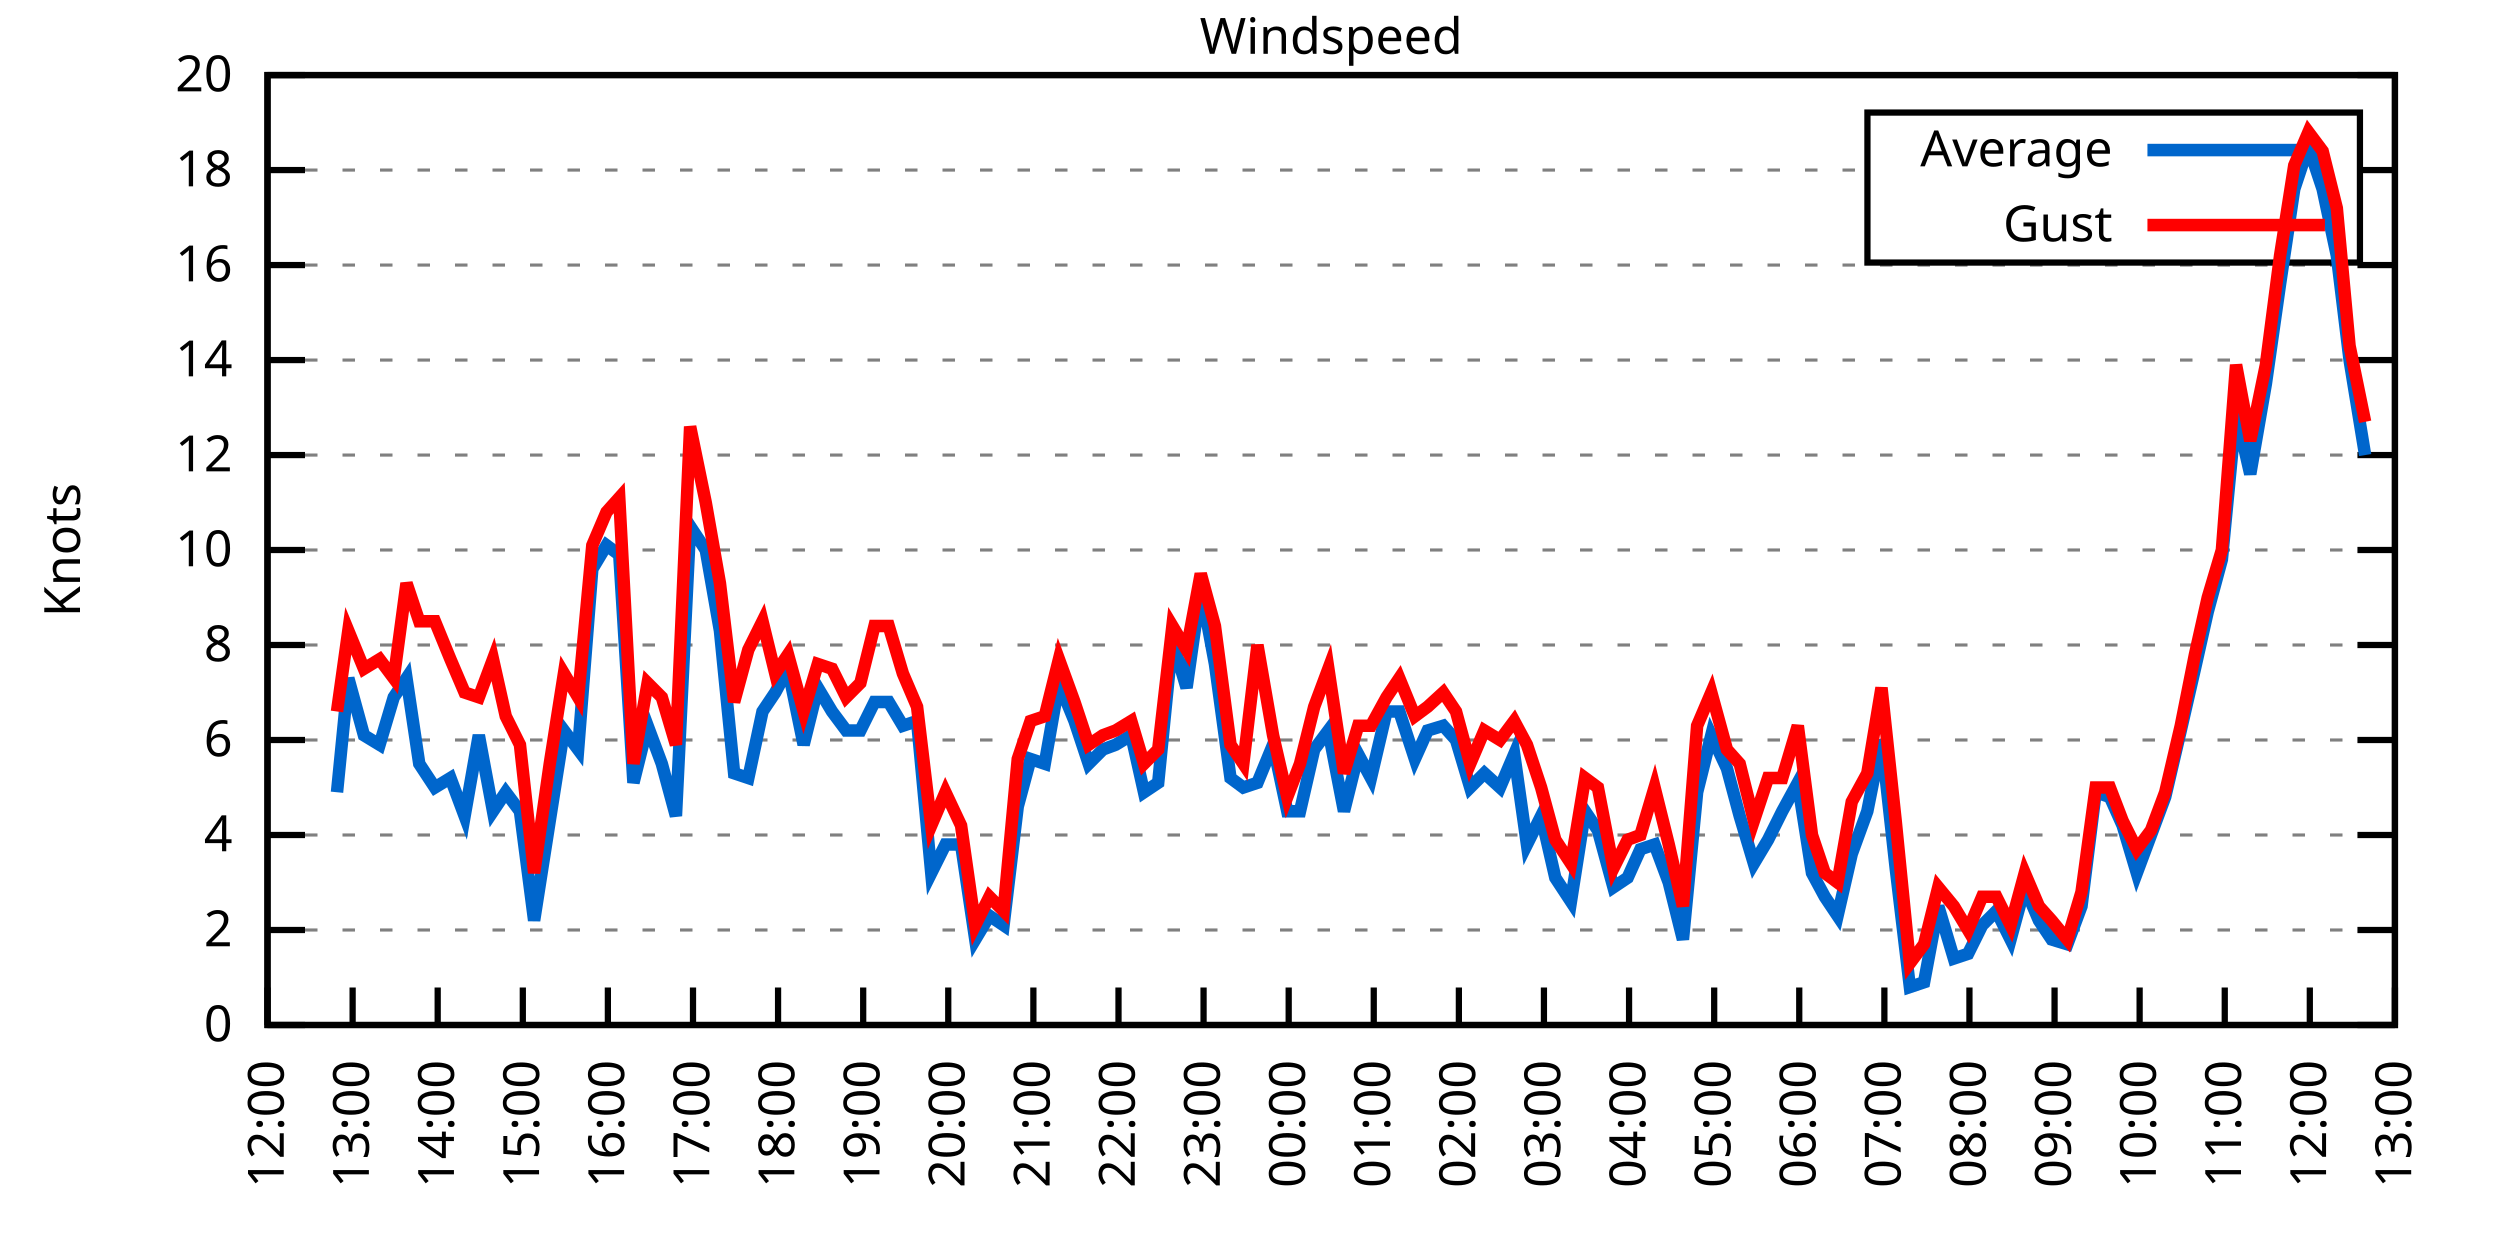
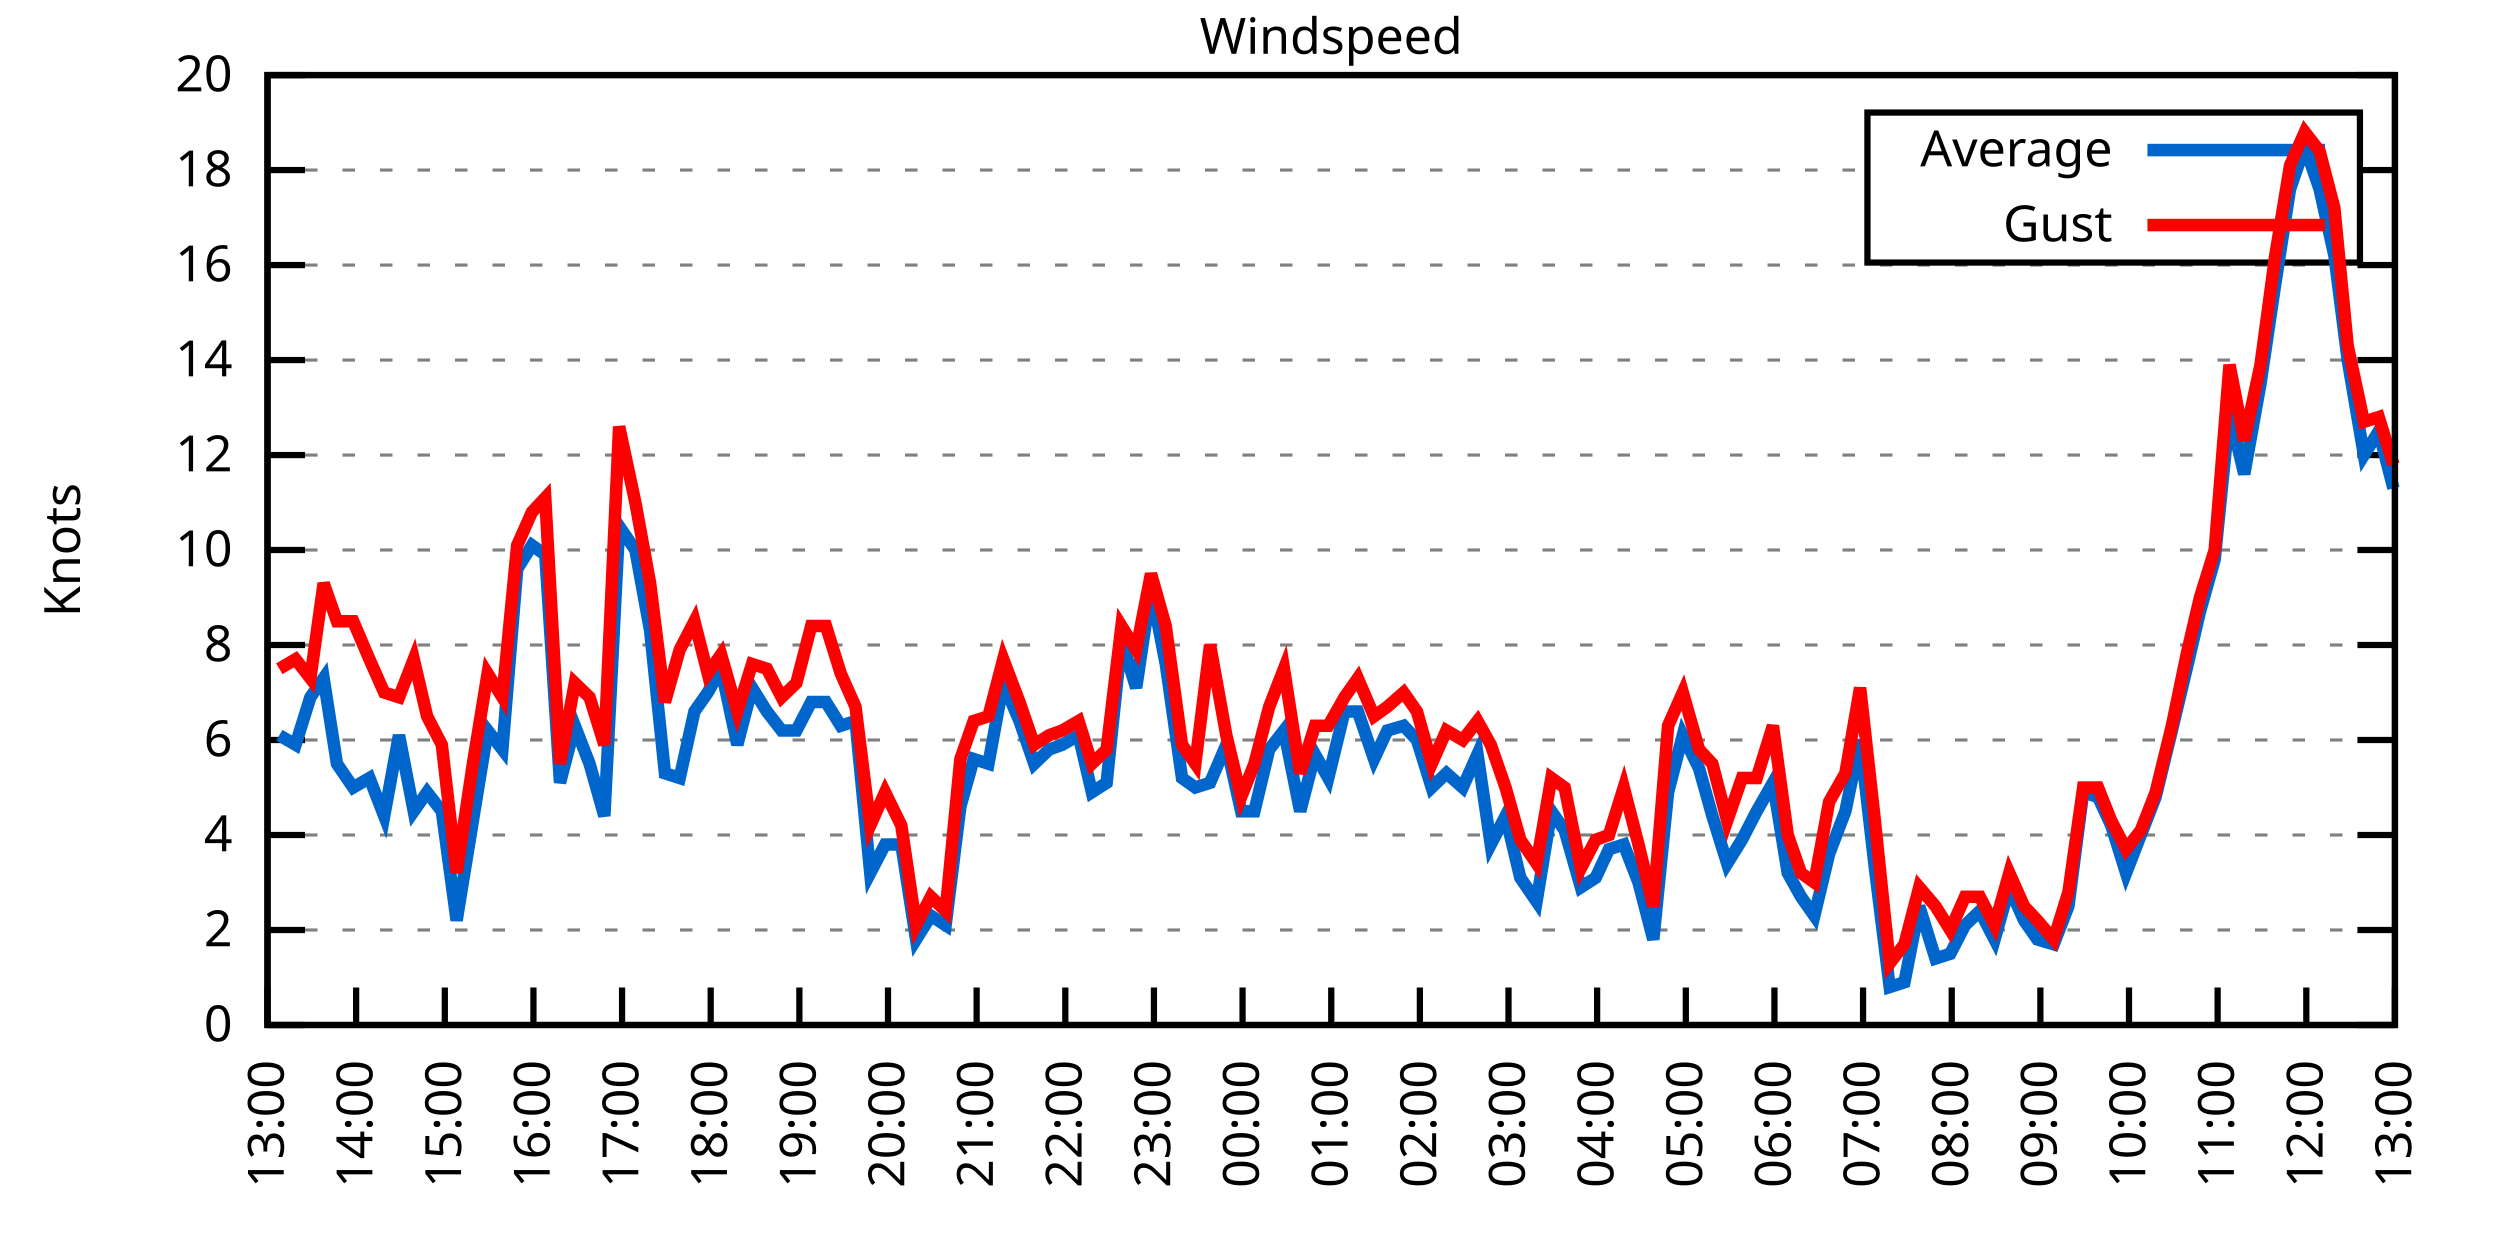
<svg xmlns="http://www.w3.org/2000/svg" xmlns:xlink="http://www.w3.org/1999/xlink" width="400" height="200" viewBox="0 0 400 200">
  <g id="gnuplot_canvas">
    <rect x="0" y="0" width="400" height="200" fill="none" />
    <defs>
      <circle id="gpDot" r="0.5" stroke-width="0.5" stroke="currentColor" />
      <path id="gpPt0" stroke-width="0.333" stroke="currentColor" d="M-1,0 h2 M0,-1 v2" />
      <path id="gpPt1" stroke-width="0.333" stroke="currentColor" d="M-1,-1 L1,1 M1,-1 L-1,1" />
      <path id="gpPt2" stroke-width="0.333" stroke="currentColor" d="M-1,0 L1,0 M0,-1 L0,1 M-1,-1 L1,1 M-1,1 L1,-1" />
      <rect id="gpPt3" stroke-width="0.333" stroke="currentColor" x="-1" y="-1" width="2" height="2" />
      <rect id="gpPt4" stroke-width="0.333" stroke="currentColor" fill="currentColor" x="-1" y="-1" width="2" height="2" />
      <circle id="gpPt5" stroke-width="0.333" stroke="currentColor" cx="0" cy="0" r="1" />
      <use xlink:href="#gpPt5" id="gpPt6" fill="currentColor" stroke="none" />
      <path id="gpPt7" stroke-width="0.333" stroke="currentColor" d="M0,-1.33 L-1.33,0.67 L1.33,0.67 z" />
      <use xlink:href="#gpPt7" id="gpPt8" fill="currentColor" stroke="none" />
      <use xlink:href="#gpPt7" id="gpPt9" stroke="currentColor" transform="rotate(180)" />
      <use xlink:href="#gpPt9" id="gpPt10" fill="currentColor" stroke="none" />
      <use xlink:href="#gpPt3" id="gpPt11" stroke="currentColor" transform="rotate(45)" />
      <use xlink:href="#gpPt11" id="gpPt12" fill="currentColor" stroke="none" />
      <path id="gpPt13" stroke-width="0.333" stroke="currentColor" d="M0,1.330 L1.265,0.411 L0.782,-1.067 L-0.782,-1.076 L-1.265,0.411 z" />
      <use xlink:href="#gpPt13" id="gpPt14" fill="currentColor" stroke="none" />
      <filter id="textbox" filterUnits="objectBoundingBox" x="0" y="0" height="1" width="1">
        <feFlood flood-color="white" flood-opacity="1" result="bgnd" />
        <feComposite in="SourceGraphic" in2="bgnd" operator="atop" />
      </filter>
      <filter id="greybox" filterUnits="objectBoundingBox" x="0" y="0" height="1" width="1">
        <feFlood flood-color="lightgrey" flood-opacity="1" result="grey" />
        <feComposite in="SourceGraphic" in2="grey" operator="atop" />
      </filter>
    </defs>
    <g fill="none" color="white" stroke="currentColor" stroke-width="1.00" stroke-linecap="butt" stroke-linejoin="miter">
</g>
    <g fill="none" color="black" stroke="currentColor" stroke-width="1.00" stroke-linecap="butt" stroke-linejoin="miter">
      <g stroke="none" shape-rendering="crispEdges">
        <polygon fill="rgb(255, 255, 255)" points="42.80,164.00 383.18,164.00 383.18,12.02 42.80,12.02 " />
      </g>
    </g>
    <g fill="none" color="black" stroke="currentColor" stroke-width="1.00" stroke-linecap="butt" stroke-linejoin="miter">
</g>
    <g fill="none" color="black" stroke="black" stroke-width="0.50" stroke-linecap="butt" stroke-linejoin="miter">
</g>
    <g fill="none" color="gray" stroke="currentColor" stroke-width="0.50" stroke-linecap="butt" stroke-linejoin="miter">
      <path stroke="gray" stroke-dasharray="2,4" class="gridline" d="M42.80,164.00 L383.19,164.00  " />
    </g>
    <g fill="none" color="gray" stroke="gray" stroke-width="1.00" stroke-linecap="butt" stroke-linejoin="miter">
</g>
    <g fill="none" color="black" stroke="currentColor" stroke-width="1.00" stroke-linecap="butt" stroke-linejoin="miter">
      <path stroke="black" d="M42.80,164.00 L48.80,164.00 M383.19,164.00 L377.19,164.00  " />
      <g transform="translate(37.20,166.60)" stroke="none" fill="black" font-family="Sans" font-size="8.00" text-anchor="end">
        <text>
          <tspan font-family="Sans"> 0</tspan>
        </text>
      </g>
    </g>
    <g fill="none" color="black" stroke="currentColor" stroke-width="1.00" stroke-linecap="butt" stroke-linejoin="miter">
</g>
    <g fill="none" color="black" stroke="black" stroke-width="0.50" stroke-linecap="butt" stroke-linejoin="miter">
</g>
    <g fill="none" color="gray" stroke="currentColor" stroke-width="0.50" stroke-linecap="butt" stroke-linejoin="miter">
      <path stroke="gray" stroke-dasharray="2,4" class="gridline" d="M42.80,148.80 L383.19,148.80  " />
    </g>
    <g fill="none" color="gray" stroke="gray" stroke-width="1.00" stroke-linecap="butt" stroke-linejoin="miter">
</g>
    <g fill="none" color="black" stroke="currentColor" stroke-width="1.00" stroke-linecap="butt" stroke-linejoin="miter">
      <path stroke="black" d="M42.80,148.80 L48.80,148.80 M383.19,148.80 L377.19,148.80  " />
      <g transform="translate(37.20,151.40)" stroke="none" fill="black" font-family="Sans" font-size="8.00" text-anchor="end">
        <text>
          <tspan font-family="Sans"> 2</tspan>
        </text>
      </g>
    </g>
    <g fill="none" color="black" stroke="currentColor" stroke-width="1.00" stroke-linecap="butt" stroke-linejoin="miter">
</g>
    <g fill="none" color="black" stroke="black" stroke-width="0.50" stroke-linecap="butt" stroke-linejoin="miter">
</g>
    <g fill="none" color="gray" stroke="currentColor" stroke-width="0.50" stroke-linecap="butt" stroke-linejoin="miter">
      <path stroke="gray" stroke-dasharray="2,4" class="gridline" d="M42.80,133.60 L383.19,133.60  " />
    </g>
    <g fill="none" color="gray" stroke="gray" stroke-width="1.00" stroke-linecap="butt" stroke-linejoin="miter">
</g>
    <g fill="none" color="black" stroke="currentColor" stroke-width="1.00" stroke-linecap="butt" stroke-linejoin="miter">
      <path stroke="black" d="M42.80,133.60 L48.80,133.60 M383.19,133.60 L377.19,133.60  " />
      <g transform="translate(37.20,136.20)" stroke="none" fill="black" font-family="Sans" font-size="8.00" text-anchor="end">
        <text>
          <tspan font-family="Sans"> 4</tspan>
        </text>
      </g>
    </g>
    <g fill="none" color="black" stroke="currentColor" stroke-width="1.00" stroke-linecap="butt" stroke-linejoin="miter">
</g>
    <g fill="none" color="black" stroke="black" stroke-width="0.50" stroke-linecap="butt" stroke-linejoin="miter">
</g>
    <g fill="none" color="gray" stroke="currentColor" stroke-width="0.50" stroke-linecap="butt" stroke-linejoin="miter">
      <path stroke="gray" stroke-dasharray="2,4" class="gridline" d="M42.80,118.40 L383.19,118.40  " />
    </g>
    <g fill="none" color="gray" stroke="gray" stroke-width="1.00" stroke-linecap="butt" stroke-linejoin="miter">
</g>
    <g fill="none" color="black" stroke="currentColor" stroke-width="1.00" stroke-linecap="butt" stroke-linejoin="miter">
      <path stroke="black" d="M42.80,118.40 L48.80,118.40 M383.19,118.40 L377.19,118.40  " />
      <g transform="translate(37.20,121.00)" stroke="none" fill="black" font-family="Sans" font-size="8.00" text-anchor="end">
        <text>
          <tspan font-family="Sans"> 6</tspan>
        </text>
      </g>
    </g>
    <g fill="none" color="black" stroke="currentColor" stroke-width="1.00" stroke-linecap="butt" stroke-linejoin="miter">
</g>
    <g fill="none" color="black" stroke="black" stroke-width="0.50" stroke-linecap="butt" stroke-linejoin="miter">
</g>
    <g fill="none" color="gray" stroke="currentColor" stroke-width="0.50" stroke-linecap="butt" stroke-linejoin="miter">
      <path stroke="gray" stroke-dasharray="2,4" class="gridline" d="M42.80,103.20 L383.19,103.20  " />
    </g>
    <g fill="none" color="gray" stroke="gray" stroke-width="1.00" stroke-linecap="butt" stroke-linejoin="miter">
</g>
    <g fill="none" color="black" stroke="currentColor" stroke-width="1.00" stroke-linecap="butt" stroke-linejoin="miter">
      <path stroke="black" d="M42.80,103.20 L48.80,103.20 M383.19,103.20 L377.19,103.20  " />
      <g transform="translate(37.20,105.80)" stroke="none" fill="black" font-family="Sans" font-size="8.00" text-anchor="end">
        <text>
          <tspan font-family="Sans"> 8</tspan>
        </text>
      </g>
    </g>
    <g fill="none" color="black" stroke="currentColor" stroke-width="1.00" stroke-linecap="butt" stroke-linejoin="miter">
</g>
    <g fill="none" color="black" stroke="black" stroke-width="0.50" stroke-linecap="butt" stroke-linejoin="miter">
</g>
    <g fill="none" color="gray" stroke="currentColor" stroke-width="0.50" stroke-linecap="butt" stroke-linejoin="miter">
      <path stroke="gray" stroke-dasharray="2,4" class="gridline" d="M42.80,88.00 L383.19,88.00  " />
    </g>
    <g fill="none" color="gray" stroke="gray" stroke-width="1.00" stroke-linecap="butt" stroke-linejoin="miter">
</g>
    <g fill="none" color="black" stroke="currentColor" stroke-width="1.00" stroke-linecap="butt" stroke-linejoin="miter">
      <path stroke="black" d="M42.80,88.00 L48.80,88.00 M383.19,88.00 L377.19,88.00  " />
      <g transform="translate(37.20,90.60)" stroke="none" fill="black" font-family="Sans" font-size="8.00" text-anchor="end">
        <text>
          <tspan font-family="Sans"> 10</tspan>
        </text>
      </g>
    </g>
    <g fill="none" color="black" stroke="currentColor" stroke-width="1.00" stroke-linecap="butt" stroke-linejoin="miter">
</g>
    <g fill="none" color="black" stroke="black" stroke-width="0.50" stroke-linecap="butt" stroke-linejoin="miter">
</g>
    <g fill="none" color="gray" stroke="currentColor" stroke-width="0.50" stroke-linecap="butt" stroke-linejoin="miter">
      <path stroke="gray" stroke-dasharray="2,4" class="gridline" d="M42.80,72.81 L383.19,72.81  " />
    </g>
    <g fill="none" color="gray" stroke="gray" stroke-width="1.00" stroke-linecap="butt" stroke-linejoin="miter">
</g>
    <g fill="none" color="black" stroke="currentColor" stroke-width="1.00" stroke-linecap="butt" stroke-linejoin="miter">
      <path stroke="black" d="M42.80,72.81 L48.80,72.81 M383.19,72.81 L377.19,72.81  " />
      <g transform="translate(37.20,75.41)" stroke="none" fill="black" font-family="Sans" font-size="8.00" text-anchor="end">
        <text>
          <tspan font-family="Sans"> 12</tspan>
        </text>
      </g>
    </g>
    <g fill="none" color="black" stroke="currentColor" stroke-width="1.00" stroke-linecap="butt" stroke-linejoin="miter">
</g>
    <g fill="none" color="black" stroke="black" stroke-width="0.50" stroke-linecap="butt" stroke-linejoin="miter">
</g>
    <g fill="none" color="gray" stroke="currentColor" stroke-width="0.50" stroke-linecap="butt" stroke-linejoin="miter">
      <path stroke="gray" stroke-dasharray="2,4" class="gridline" d="M42.80,57.61 L383.19,57.61  " />
    </g>
    <g fill="none" color="gray" stroke="gray" stroke-width="1.00" stroke-linecap="butt" stroke-linejoin="miter">
</g>
    <g fill="none" color="black" stroke="currentColor" stroke-width="1.00" stroke-linecap="butt" stroke-linejoin="miter">
      <path stroke="black" d="M42.80,57.61 L48.80,57.61 M383.19,57.61 L377.19,57.61  " />
      <g transform="translate(37.20,60.21)" stroke="none" fill="black" font-family="Sans" font-size="8.00" text-anchor="end">
        <text>
          <tspan font-family="Sans"> 14</tspan>
        </text>
      </g>
    </g>
    <g fill="none" color="black" stroke="currentColor" stroke-width="1.00" stroke-linecap="butt" stroke-linejoin="miter">
</g>
    <g fill="none" color="black" stroke="black" stroke-width="0.50" stroke-linecap="butt" stroke-linejoin="miter">
</g>
    <g fill="none" color="gray" stroke="currentColor" stroke-width="0.50" stroke-linecap="butt" stroke-linejoin="miter">
      <path stroke="gray" stroke-dasharray="2,4" class="gridline" d="M42.80,42.41 L383.19,42.41  " />
    </g>
    <g fill="none" color="gray" stroke="gray" stroke-width="1.00" stroke-linecap="butt" stroke-linejoin="miter">
</g>
    <g fill="none" color="black" stroke="currentColor" stroke-width="1.00" stroke-linecap="butt" stroke-linejoin="miter">
      <path stroke="black" d="M42.80,42.41 L48.80,42.41 M383.19,42.41 L377.19,42.41  " />
      <g transform="translate(37.20,45.01)" stroke="none" fill="black" font-family="Sans" font-size="8.00" text-anchor="end">
        <text>
          <tspan font-family="Sans"> 16</tspan>
        </text>
      </g>
    </g>
    <g fill="none" color="black" stroke="currentColor" stroke-width="1.00" stroke-linecap="butt" stroke-linejoin="miter">
</g>
    <g fill="none" color="black" stroke="black" stroke-width="0.50" stroke-linecap="butt" stroke-linejoin="miter">
</g>
    <g fill="none" color="gray" stroke="currentColor" stroke-width="0.50" stroke-linecap="butt" stroke-linejoin="miter">
      <path stroke="gray" stroke-dasharray="2,4" class="gridline" d="M42.80,27.21 L298.79,27.21 M377.59,27.21 L383.19,27.21  " />
    </g>
    <g fill="none" color="gray" stroke="gray" stroke-width="1.00" stroke-linecap="butt" stroke-linejoin="miter">
</g>
    <g fill="none" color="black" stroke="currentColor" stroke-width="1.00" stroke-linecap="butt" stroke-linejoin="miter">
      <path stroke="black" d="M42.80,27.21 L48.80,27.21 M383.19,27.21 L377.19,27.21  " />
      <g transform="translate(37.20,29.81)" stroke="none" fill="black" font-family="Sans" font-size="8.00" text-anchor="end">
        <text>
          <tspan font-family="Sans"> 18</tspan>
        </text>
      </g>
    </g>
    <g fill="none" color="black" stroke="currentColor" stroke-width="1.00" stroke-linecap="butt" stroke-linejoin="miter">
</g>
    <g fill="none" color="black" stroke="black" stroke-width="0.50" stroke-linecap="butt" stroke-linejoin="miter">
</g>
    <g fill="none" color="gray" stroke="currentColor" stroke-width="0.50" stroke-linecap="butt" stroke-linejoin="miter">
      <path stroke="gray" stroke-dasharray="2,4" class="gridline" d="M42.80,12.01 L383.19,12.01  " />
    </g>
    <g fill="none" color="gray" stroke="gray" stroke-width="1.00" stroke-linecap="butt" stroke-linejoin="miter">
</g>
    <g fill="none" color="black" stroke="currentColor" stroke-width="1.00" stroke-linecap="butt" stroke-linejoin="miter">
      <path stroke="black" d="M42.80,12.01 L48.80,12.01 M383.19,12.01 L377.19,12.01  " />
      <g transform="translate(37.20,14.61)" stroke="none" fill="black" font-family="Sans" font-size="8.00" text-anchor="end">
        <text>
          <tspan font-family="Sans"> 20</tspan>
        </text>
      </g>
    </g>
    <g fill="none" color="black" stroke="currentColor" stroke-width="1.00" stroke-linecap="butt" stroke-linejoin="miter">
      <path stroke="black" d="M42.80,164.00 L42.80,158.00  " />
      <g transform="translate(45.40,169.60) rotate(270.00)" stroke="none" fill="black" font-family="Sans" font-size="8.00" text-anchor="end">
        <text>
-           <tspan font-family="Sans">12:00</tspan>
-         </text>
-       </g>
-     </g>
-     <g fill="none" color="black" stroke="currentColor" stroke-width="1.00" stroke-linecap="butt" stroke-linejoin="miter">
-       <path stroke="black" d="M56.42,164.00 L56.42,158.00  " />
-       <g transform="translate(59.02,169.60) rotate(270.00)" stroke="none" fill="black" font-family="Sans" font-size="8.00" text-anchor="end">
-         <text>
          <tspan font-family="Sans">13:00</tspan>
        </text>
      </g>
    </g>
    <g fill="none" color="black" stroke="currentColor" stroke-width="1.00" stroke-linecap="butt" stroke-linejoin="miter">
-       <path stroke="black" d="M70.03,164.00 L70.03,158.00  " />
-       <g transform="translate(72.63,169.60) rotate(270.00)" stroke="none" fill="black" font-family="Sans" font-size="8.00" text-anchor="end">
+       <path stroke="black" d="M56.98,164.00 L56.98,158.00  " />
+       <g transform="translate(59.58,169.60) rotate(270.00)" stroke="none" fill="black" font-family="Sans" font-size="8.00" text-anchor="end">
        <text>
          <tspan font-family="Sans">14:00</tspan>
        </text>
      </g>
    </g>
    <g fill="none" color="black" stroke="currentColor" stroke-width="1.00" stroke-linecap="butt" stroke-linejoin="miter">
-       <path stroke="black" d="M83.65,164.00 L83.65,158.00  " />
-       <g transform="translate(86.25,169.60) rotate(270.00)" stroke="none" fill="black" font-family="Sans" font-size="8.00" text-anchor="end">
+       <path stroke="black" d="M71.17,164.00 L71.17,158.00  " />
+       <g transform="translate(73.77,169.60) rotate(270.00)" stroke="none" fill="black" font-family="Sans" font-size="8.00" text-anchor="end">
        <text>
          <tspan font-family="Sans">15:00</tspan>
        </text>
      </g>
    </g>
    <g fill="none" color="black" stroke="currentColor" stroke-width="1.00" stroke-linecap="butt" stroke-linejoin="miter">
-       <path stroke="black" d="M97.26,164.00 L97.26,158.00  " />
-       <g transform="translate(99.86,169.60) rotate(270.00)" stroke="none" fill="black" font-family="Sans" font-size="8.00" text-anchor="end">
+       <path stroke="black" d="M85.35,164.00 L85.35,158.00  " />
+       <g transform="translate(87.95,169.60) rotate(270.00)" stroke="none" fill="black" font-family="Sans" font-size="8.00" text-anchor="end">
        <text>
          <tspan font-family="Sans">16:00</tspan>
        </text>
      </g>
    </g>
    <g fill="none" color="black" stroke="currentColor" stroke-width="1.00" stroke-linecap="butt" stroke-linejoin="miter">
-       <path stroke="black" d="M110.88,164.00 L110.88,158.00  " />
-       <g transform="translate(113.48,169.60) rotate(270.00)" stroke="none" fill="black" font-family="Sans" font-size="8.00" text-anchor="end">
+       <path stroke="black" d="M99.53,164.00 L99.53,158.00  " />
+       <g transform="translate(102.13,169.60) rotate(270.00)" stroke="none" fill="black" font-family="Sans" font-size="8.00" text-anchor="end">
        <text>
          <tspan font-family="Sans">17:00</tspan>
        </text>
      </g>
    </g>
    <g fill="none" color="black" stroke="currentColor" stroke-width="1.00" stroke-linecap="butt" stroke-linejoin="miter">
-       <path stroke="black" d="M124.49,164.00 L124.49,158.00  " />
-       <g transform="translate(127.09,169.60) rotate(270.00)" stroke="none" fill="black" font-family="Sans" font-size="8.00" text-anchor="end">
+       <path stroke="black" d="M113.71,164.00 L113.71,158.00  " />
+       <g transform="translate(116.31,169.60) rotate(270.00)" stroke="none" fill="black" font-family="Sans" font-size="8.00" text-anchor="end">
        <text>
          <tspan font-family="Sans">18:00</tspan>
        </text>
      </g>
    </g>
    <g fill="none" color="black" stroke="currentColor" stroke-width="1.00" stroke-linecap="butt" stroke-linejoin="miter">
-       <path stroke="black" d="M138.11,164.00 L138.11,158.00  " />
-       <g transform="translate(140.71,169.60) rotate(270.00)" stroke="none" fill="black" font-family="Sans" font-size="8.00" text-anchor="end">
+       <path stroke="black" d="M127.90,164.00 L127.90,158.00  " />
+       <g transform="translate(130.50,169.60) rotate(270.00)" stroke="none" fill="black" font-family="Sans" font-size="8.00" text-anchor="end">
        <text>
          <tspan font-family="Sans">19:00</tspan>
        </text>
      </g>
    </g>
    <g fill="none" color="black" stroke="currentColor" stroke-width="1.00" stroke-linecap="butt" stroke-linejoin="miter">
-       <path stroke="black" d="M151.72,164.00 L151.72,158.00  " />
-       <g transform="translate(154.32,169.60) rotate(270.00)" stroke="none" fill="black" font-family="Sans" font-size="8.00" text-anchor="end">
+       <path stroke="black" d="M142.08,164.00 L142.08,158.00  " />
+       <g transform="translate(144.68,169.60) rotate(270.00)" stroke="none" fill="black" font-family="Sans" font-size="8.00" text-anchor="end">
        <text>
          <tspan font-family="Sans">20:00</tspan>
        </text>
      </g>
    </g>
    <g fill="none" color="black" stroke="currentColor" stroke-width="1.00" stroke-linecap="butt" stroke-linejoin="miter">
-       <path stroke="black" d="M165.34,164.00 L165.34,158.00  " />
-       <g transform="translate(167.94,169.60) rotate(270.00)" stroke="none" fill="black" font-family="Sans" font-size="8.00" text-anchor="end">
+       <path stroke="black" d="M156.26,164.00 L156.26,158.00  " />
+       <g transform="translate(158.86,169.60) rotate(270.00)" stroke="none" fill="black" font-family="Sans" font-size="8.00" text-anchor="end">
        <text>
          <tspan font-family="Sans">21:00</tspan>
        </text>
      </g>
    </g>
    <g fill="none" color="black" stroke="currentColor" stroke-width="1.00" stroke-linecap="butt" stroke-linejoin="miter">
-       <path stroke="black" d="M178.96,164.00 L178.96,158.00  " />
-       <g transform="translate(181.56,169.60) rotate(270.00)" stroke="none" fill="black" font-family="Sans" font-size="8.00" text-anchor="end">
+       <path stroke="black" d="M170.45,164.00 L170.45,158.00  " />
+       <g transform="translate(173.05,169.60) rotate(270.00)" stroke="none" fill="black" font-family="Sans" font-size="8.00" text-anchor="end">
        <text>
          <tspan font-family="Sans">22:00</tspan>
        </text>
      </g>
    </g>
    <g fill="none" color="black" stroke="currentColor" stroke-width="1.00" stroke-linecap="butt" stroke-linejoin="miter">
-       <path stroke="black" d="M192.57,164.00 L192.57,158.00  " />
-       <g transform="translate(195.17,169.60) rotate(270.00)" stroke="none" fill="black" font-family="Sans" font-size="8.00" text-anchor="end">
+       <path stroke="black" d="M184.63,164.00 L184.63,158.00  " />
+       <g transform="translate(187.23,169.60) rotate(270.00)" stroke="none" fill="black" font-family="Sans" font-size="8.00" text-anchor="end">
        <text>
          <tspan font-family="Sans">23:00</tspan>
        </text>
      </g>
    </g>
    <g fill="none" color="black" stroke="currentColor" stroke-width="1.00" stroke-linecap="butt" stroke-linejoin="miter">
-       <path stroke="black" d="M206.19,164.00 L206.19,158.00  " />
-       <g transform="translate(208.79,169.60) rotate(270.00)" stroke="none" fill="black" font-family="Sans" font-size="8.00" text-anchor="end">
+       <path stroke="black" d="M198.81,164.00 L198.81,158.00  " />
+       <g transform="translate(201.41,169.60) rotate(270.00)" stroke="none" fill="black" font-family="Sans" font-size="8.00" text-anchor="end">
        <text>
          <tspan font-family="Sans">00:00</tspan>
        </text>
      </g>
    </g>
    <g fill="none" color="black" stroke="currentColor" stroke-width="1.00" stroke-linecap="butt" stroke-linejoin="miter">
-       <path stroke="black" d="M219.80,164.00 L219.80,158.00  " />
-       <g transform="translate(222.40,169.60) rotate(270.00)" stroke="none" fill="black" font-family="Sans" font-size="8.00" text-anchor="end">
+       <path stroke="black" d="M213.00,164.00 L213.00,158.00  " />
+       <g transform="translate(215.60,169.60) rotate(270.00)" stroke="none" fill="black" font-family="Sans" font-size="8.00" text-anchor="end">
        <text>
          <tspan font-family="Sans">01:00</tspan>
        </text>
      </g>
    </g>
    <g fill="none" color="black" stroke="currentColor" stroke-width="1.00" stroke-linecap="butt" stroke-linejoin="miter">
-       <path stroke="black" d="M233.42,164.00 L233.42,158.00  " />
-       <g transform="translate(236.02,169.60) rotate(270.00)" stroke="none" fill="black" font-family="Sans" font-size="8.00" text-anchor="end">
+       <path stroke="black" d="M227.18,164.00 L227.18,158.00  " />
+       <g transform="translate(229.78,169.60) rotate(270.00)" stroke="none" fill="black" font-family="Sans" font-size="8.00" text-anchor="end">
        <text>
          <tspan font-family="Sans">02:00</tspan>
        </text>
      </g>
    </g>
    <g fill="none" color="black" stroke="currentColor" stroke-width="1.00" stroke-linecap="butt" stroke-linejoin="miter">
-       <path stroke="black" d="M247.03,164.00 L247.03,158.00  " />
-       <g transform="translate(249.63,169.60) rotate(270.00)" stroke="none" fill="black" font-family="Sans" font-size="8.00" text-anchor="end">
+       <path stroke="black" d="M241.36,164.00 L241.36,158.00  " />
+       <g transform="translate(243.96,169.60) rotate(270.00)" stroke="none" fill="black" font-family="Sans" font-size="8.00" text-anchor="end">
        <text>
          <tspan font-family="Sans">03:00</tspan>
        </text>
      </g>
    </g>
    <g fill="none" color="black" stroke="currentColor" stroke-width="1.00" stroke-linecap="butt" stroke-linejoin="miter">
-       <path stroke="black" d="M260.65,164.00 L260.65,158.00  " />
-       <g transform="translate(263.25,169.60) rotate(270.00)" stroke="none" fill="black" font-family="Sans" font-size="8.00" text-anchor="end">
+       <path stroke="black" d="M255.54,164.00 L255.54,158.00  " />
+       <g transform="translate(258.14,169.60) rotate(270.00)" stroke="none" fill="black" font-family="Sans" font-size="8.00" text-anchor="end">
        <text>
          <tspan font-family="Sans">04:00</tspan>
        </text>
      </g>
    </g>
    <g fill="none" color="black" stroke="currentColor" stroke-width="1.00" stroke-linecap="butt" stroke-linejoin="miter">
-       <path stroke="black" d="M274.27,164.00 L274.27,158.00  " />
-       <g transform="translate(276.87,169.60) rotate(270.00)" stroke="none" fill="black" font-family="Sans" font-size="8.00" text-anchor="end">
+       <path stroke="black" d="M269.73,164.00 L269.73,158.00  " />
+       <g transform="translate(272.33,169.60) rotate(270.00)" stroke="none" fill="black" font-family="Sans" font-size="8.00" text-anchor="end">
        <text>
          <tspan font-family="Sans">05:00</tspan>
        </text>
      </g>
    </g>
    <g fill="none" color="black" stroke="currentColor" stroke-width="1.00" stroke-linecap="butt" stroke-linejoin="miter">
-       <path stroke="black" d="M287.88,164.00 L287.88,158.00  " />
-       <g transform="translate(290.48,169.60) rotate(270.00)" stroke="none" fill="black" font-family="Sans" font-size="8.00" text-anchor="end">
+       <path stroke="black" d="M283.91,164.00 L283.91,158.00  " />
+       <g transform="translate(286.51,169.60) rotate(270.00)" stroke="none" fill="black" font-family="Sans" font-size="8.00" text-anchor="end">
        <text>
          <tspan font-family="Sans">06:00</tspan>
        </text>
      </g>
    </g>
    <g fill="none" color="black" stroke="currentColor" stroke-width="1.00" stroke-linecap="butt" stroke-linejoin="miter">
-       <path stroke="black" d="M301.50,164.00 L301.50,158.00  " />
-       <g transform="translate(304.10,169.60) rotate(270.00)" stroke="none" fill="black" font-family="Sans" font-size="8.00" text-anchor="end">
+       <path stroke="black" d="M298.09,164.00 L298.09,158.00  " />
+       <g transform="translate(300.69,169.60) rotate(270.00)" stroke="none" fill="black" font-family="Sans" font-size="8.00" text-anchor="end">
        <text>
          <tspan font-family="Sans">07:00</tspan>
        </text>
      </g>
    </g>
    <g fill="none" color="black" stroke="currentColor" stroke-width="1.00" stroke-linecap="butt" stroke-linejoin="miter">
-       <path stroke="black" d="M315.11,164.00 L315.11,158.00  " />
-       <g transform="translate(317.71,169.60) rotate(270.00)" stroke="none" fill="black" font-family="Sans" font-size="8.00" text-anchor="end">
+       <path stroke="black" d="M312.28,164.00 L312.28,158.00  " />
+       <g transform="translate(314.88,169.60) rotate(270.00)" stroke="none" fill="black" font-family="Sans" font-size="8.00" text-anchor="end">
        <text>
          <tspan font-family="Sans">08:00</tspan>
        </text>
      </g>
    </g>
    <g fill="none" color="black" stroke="currentColor" stroke-width="1.00" stroke-linecap="butt" stroke-linejoin="miter">
-       <path stroke="black" d="M328.73,164.00 L328.73,158.00  " />
-       <g transform="translate(331.33,169.60) rotate(270.00)" stroke="none" fill="black" font-family="Sans" font-size="8.00" text-anchor="end">
+       <path stroke="black" d="M326.46,164.00 L326.46,158.00  " />
+       <g transform="translate(329.06,169.60) rotate(270.00)" stroke="none" fill="black" font-family="Sans" font-size="8.00" text-anchor="end">
        <text>
          <tspan font-family="Sans">09:00</tspan>
        </text>
      </g>
    </g>
    <g fill="none" color="black" stroke="currentColor" stroke-width="1.00" stroke-linecap="butt" stroke-linejoin="miter">
-       <path stroke="black" d="M342.34,164.00 L342.34,158.00  " />
-       <g transform="translate(344.94,169.60) rotate(270.00)" stroke="none" fill="black" font-family="Sans" font-size="8.00" text-anchor="end">
+       <path stroke="black" d="M340.64,164.00 L340.64,158.00  " />
+       <g transform="translate(343.24,169.60) rotate(270.00)" stroke="none" fill="black" font-family="Sans" font-size="8.00" text-anchor="end">
        <text>
          <tspan font-family="Sans">10:00</tspan>
        </text>
      </g>
    </g>
    <g fill="none" color="black" stroke="currentColor" stroke-width="1.00" stroke-linecap="butt" stroke-linejoin="miter">
-       <path stroke="black" d="M355.96,164.00 L355.96,158.00  " />
-       <g transform="translate(358.56,169.60) rotate(270.00)" stroke="none" fill="black" font-family="Sans" font-size="8.00" text-anchor="end">
+       <path stroke="black" d="M354.82,164.00 L354.82,158.00  " />
+       <g transform="translate(357.42,169.60) rotate(270.00)" stroke="none" fill="black" font-family="Sans" font-size="8.00" text-anchor="end">
        <text>
          <tspan font-family="Sans">11:00</tspan>
        </text>
      </g>
    </g>
    <g fill="none" color="black" stroke="currentColor" stroke-width="1.00" stroke-linecap="butt" stroke-linejoin="miter">
-       <path stroke="black" d="M369.57,164.00 L369.57,158.00  " />
-       <g transform="translate(372.17,169.60) rotate(270.00)" stroke="none" fill="black" font-family="Sans" font-size="8.00" text-anchor="end">
+       <path stroke="black" d="M369.01,164.00 L369.01,158.00  " />
+       <g transform="translate(371.61,169.60) rotate(270.00)" stroke="none" fill="black" font-family="Sans" font-size="8.00" text-anchor="end">
        <text>
          <tspan font-family="Sans">12:00</tspan>
        </text>
      </g>
    </g>
    <g fill="none" color="black" stroke="currentColor" stroke-width="1.00" stroke-linecap="butt" stroke-linejoin="miter">
      <path stroke="black" d="M383.19,164.00 L383.19,158.00  " />
      <g transform="translate(385.79,169.60) rotate(270.00)" stroke="none" fill="black" font-family="Sans" font-size="8.00" text-anchor="end">
        <text>
          <tspan font-family="Sans">13:00</tspan>
        </text>
      </g>
    </g>
    <g fill="none" color="black" stroke="currentColor" stroke-width="1.00" stroke-linecap="butt" stroke-linejoin="miter">
</g>
    <g fill="none" color="black" stroke="currentColor" stroke-width="1.00" stroke-linecap="butt" stroke-linejoin="miter">
      <path stroke="black" d="M42.80,12.01 L42.80,164.00 L383.19,164.00 L383.19,12.01 L42.80,12.01 Z  " />
    </g>
    <g fill="none" color="black" stroke="currentColor" stroke-width="1.00" stroke-linecap="butt" stroke-linejoin="miter">
</g>
    <g fill="none" color="black" stroke="currentColor" stroke-width="1.00" stroke-linecap="butt" stroke-linejoin="miter">
      <path stroke="black" d="M298.79,42.01 L298.79,18.01 L377.59,18.01 L377.59,42.01 L298.79,42.01 Z  " />
    </g>
    <g id="Windspeed_plot_1">
      <g fill="none" color="white" stroke="black" stroke-width="2.00" stroke-linecap="butt" stroke-linejoin="miter">
</g>
      <g fill="none" color="black" stroke="currentColor" stroke-width="2.00" stroke-linecap="butt" stroke-linejoin="miter">
        <g transform="translate(337.99,26.61)" stroke="none" fill="black" font-family="Sans" font-size="8.00" text-anchor="end">
          <text>
            <tspan font-family="Sans">Average</tspan>
          </text>
        </g>
      </g>
      <g fill="none" color="black" stroke="currentColor" stroke-width="2.00" stroke-linecap="butt" stroke-linejoin="miter">
-         <path stroke="rgb(  0, 102, 204)" d="M343.59,24.01 L371.99,24.01 M53.92,126.76 L55.73,108.52 L58.23,117.64 L60.73,119.16 L63.00,111.56 L65.04,108.52   L67.08,122.20 L69.58,126.00 L72.07,124.48 L74.34,130.56 L76.61,117.64 L78.88,129.80 L80.92,126.76 L83.19,129.80   L85.46,147.28 L87.96,131.32 L90.23,116.88 L92.50,119.92 L94.77,91.04 L97.04,87.25 L99.08,88.76 L101.35,125.24   L103.62,116.12 L105.89,122.20 L108.15,130.56 L110.42,84.21 L112.92,88.00 L115.19,100.92 L117.46,123.72 L119.73,124.48   L122.00,113.84 L124.04,110.80 L126.08,107.00 L128.58,119.16 L130.85,110.04 L133.12,113.84 L135.39,116.88 L137.66,116.88   L139.92,112.32 L142.19,112.32 L144.46,116.12 L146.73,115.36 L149.00,139.68 L151.27,135.12 L153.77,135.12 L156.04,150.32   L158.31,146.52 L160.57,148.04 L162.84,129.04 L164.89,121.44 L167.16,122.20 L169.43,109.28 L171.92,115.36 L174.19,122.20   L176.46,119.92 L178.50,119.16 L181.00,117.64 L183.04,126.76 L185.31,125.24 L187.58,102.44 L189.85,110.04 L192.12,94.08   L194.39,106.24 L196.88,124.48 L198.93,126.00 L201.19,125.24 L203.69,119.16 L205.96,129.80 L208.00,129.80 L210.27,119.92   L212.54,116.88 L215.04,129.80 L217.31,120.68 L219.35,124.48 L221.85,113.84 L223.89,113.84 L226.38,121.44 L228.43,116.88   L230.92,116.12 L232.96,118.40 L235.23,126.00 L237.50,123.72 L240.00,126.00 L242.27,120.68 L244.31,135.12 L246.58,130.56   L248.85,140.44 L251.35,144.24 L253.61,129.80 L255.66,132.84 L258.15,141.96 L260.42,140.44 L262.47,135.88 L264.73,135.12   L267.00,141.20 L269.27,150.32 L271.54,126.76 L273.81,117.64 L276.31,122.96 L278.35,130.56 L280.62,138.16 L282.89,134.36   L285.16,129.80 L287.65,125.24 L289.92,139.68 L291.97,143.48 L294.01,146.52 L296.28,136.64 L298.77,129.80 L301.04,118.40   L303.31,138.92 L305.58,157.92 L307.85,157.16 L310.12,145.00 L312.62,153.36 L314.89,152.60 L317.15,148.04 L319.42,145.76   L321.69,150.32 L323.96,141.96 L326.23,147.28 L328.27,150.32 L330.77,151.08 L333.04,145.00 L335.31,126.76 L337.58,127.52   L339.62,132.08 L341.89,139.68 L344.16,133.60 L346.43,127.52 L348.92,116.88 L351.19,107.00 L353.24,97.88 L355.50,89.52   L357.77,65.97 L360.04,75.85 L362.54,61.41 L364.81,45.45 L367.08,30.25 L369.35,23.41 L371.62,30.25 L373.89,40.89   L375.93,57.61 L378.42,72.81  " />
+         <path stroke="rgb(  0, 102, 204)" d="M343.59,24.01 L371.99,24.01 M44.69,117.64 L47.29,119.16 L49.66,111.56 L51.78,108.52 L53.91,122.20 L56.51,126.00   L59.11,124.48 L61.47,130.56 L63.84,117.64 L66.20,129.80 L68.33,126.76 L70.69,129.80 L73.06,147.28 L75.66,131.32   L78.02,116.88 L80.38,119.92 L82.75,91.04 L85.11,87.25 L87.24,88.76 L89.60,125.24 L91.97,116.12 L94.33,122.20   L96.70,130.56 L99.06,84.21 L101.66,88.00 L104.02,100.92 L106.39,123.72 L108.75,124.48 L111.11,113.84 L113.24,110.80   L115.37,107.00 L117.97,119.16 L120.33,110.04 L122.70,113.84 L125.06,116.88 L127.42,116.88 L129.79,112.32 L132.15,112.32   L134.52,116.12 L136.88,115.36 L139.24,139.68 L141.61,135.12 L144.21,135.12 L146.57,150.32 L148.94,146.52 L151.30,148.04   L153.66,129.04 L155.79,121.44 L158.15,122.20 L160.52,109.28 L163.12,115.36 L165.48,122.20 L167.85,119.92 L169.97,119.16   L172.57,117.64 L174.70,126.76 L177.06,125.24 L179.43,102.44 L181.79,110.04 L184.16,94.08 L186.52,106.24 L189.12,124.48   L191.25,126.00 L193.61,125.24 L196.21,119.16 L198.58,129.80 L200.70,129.80 L203.07,119.92 L205.43,116.88 L208.03,129.80   L210.39,120.68 L212.52,124.48 L215.12,113.84 L217.25,113.84 L219.85,121.44 L221.98,116.88 L224.58,116.12 L226.71,118.40   L229.07,126.00 L231.43,123.72 L234.03,126.00 L236.40,120.68 L238.52,135.12 L240.89,130.56 L243.25,140.44 L245.85,144.24   L248.22,129.80 L250.34,132.84 L252.94,141.96 L255.31,140.44 L257.43,135.88 L259.80,135.12 L262.16,141.20 L264.53,150.32   L266.89,126.76 L269.25,117.64 L271.85,122.96 L273.98,130.56 L276.35,138.16 L278.71,134.36 L281.07,129.80 L283.67,125.24   L286.04,139.68 L288.16,143.48 L290.29,146.52 L292.66,136.64 L295.26,129.80 L297.62,118.40 L299.98,138.92 L302.35,157.92   L304.71,157.16 L307.08,145.00 L309.68,153.36 L312.04,152.60 L314.40,148.04 L316.77,145.76 L319.13,150.32 L321.49,141.96   L323.86,147.28 L325.99,150.32 L328.59,151.08 L330.95,145.00 L333.31,126.76 L335.68,127.52 L337.80,132.08 L340.17,139.68   L342.53,133.60 L344.90,127.52 L347.50,116.88 L349.86,107.00 L351.99,97.88 L354.35,89.52 L356.72,65.97 L359.08,75.85   L361.68,61.41 L364.04,45.45 L366.41,30.25 L368.77,23.41 L371.13,30.25 L373.50,40.89 L375.63,57.61 L378.23,72.81   L380.59,69.01 L382.95,78.13  " />
      </g>
    </g>
    <g id="Windspeed_plot_2">
      <g fill="none" color="black" stroke="currentColor" stroke-width="2.00" stroke-linecap="butt" stroke-linejoin="miter">
        <g transform="translate(337.99,38.61)" stroke="none" fill="black" font-family="Sans" font-size="8.00" text-anchor="end">
          <text>
            <tspan font-family="Sans">Gust</tspan>
          </text>
        </g>
      </g>
      <g fill="none" color="black" stroke="currentColor" stroke-width="2.00" stroke-linecap="butt" stroke-linejoin="miter">
-         <path stroke="rgb(255,   0,   0)" d="M343.59,36.01 L371.99,36.01 M53.92,113.84 L55.73,100.92 L58.23,107.00 L60.73,105.48 L63.00,108.52 L65.04,93.32   L67.08,99.40 L69.58,99.40 L72.07,105.48 L74.34,110.80 L76.61,111.56 L78.88,105.48 L80.92,114.60 L83.19,119.16   L85.46,139.68 L87.96,122.20 L90.23,107.76 L92.50,111.56 L94.77,87.25 L97.04,81.93 L99.08,79.65 L101.35,122.20   L103.62,109.28 L105.89,111.56 L108.15,119.16 L110.42,68.25 L112.92,80.41 L115.19,93.32 L117.46,112.32 L119.73,103.96   L122.00,99.40 L124.04,107.76 L126.08,104.72 L128.58,113.84 L130.85,106.24 L133.12,107.00 L135.39,111.56 L137.66,109.28   L139.92,100.16 L142.19,100.16 L144.46,107.76 L146.73,113.08 L149.00,132.08 L151.27,126.76 L153.77,132.08 L156.04,148.04   L158.31,143.48 L160.57,145.76 L162.84,121.44 L164.89,115.36 L167.16,114.60 L169.43,105.48 L171.92,112.32 L174.19,119.16   L176.46,117.64 L178.50,116.88 L181.00,115.36 L183.04,122.20 L185.31,119.92 L187.58,100.16 L189.85,103.96 L192.12,91.80   L194.39,100.16 L196.88,119.16 L198.93,122.20 L201.19,103.20 L203.69,117.64 L205.96,127.52 L208.00,122.20 L210.27,113.08   L212.54,107.00 L215.04,123.72 L217.31,116.12 L219.35,116.12 L221.85,111.56 L223.89,108.52 L226.38,114.60 L228.43,113.08   L230.92,110.80 L232.96,113.84 L235.23,122.20 L237.50,116.88 L240.00,118.40 L242.27,115.36 L244.31,119.16 L246.58,126.00   L248.85,134.36 L251.35,138.16 L253.61,124.48 L255.66,126.00 L258.15,138.92 L260.42,134.36 L262.47,133.60 L264.73,126.00   L267.00,135.12 L269.27,145.00 L271.54,116.12 L273.81,110.80 L276.31,119.92 L278.35,122.20 L280.62,131.32 L282.89,124.48   L285.16,124.48 L287.65,116.12 L289.92,133.60 L291.97,139.68 L294.01,141.20 L296.28,128.28 L298.77,123.72 L301.04,110.04   L303.31,131.32 L305.58,154.12 L307.85,151.08 L310.12,141.96 L312.62,145.00 L314.89,148.80 L317.15,143.48 L319.42,143.48   L321.69,148.04 L323.96,139.68 L326.23,145.00 L328.27,147.28 L330.77,150.32 L333.04,142.72 L335.31,126.00 L337.58,126.00   L339.62,131.32 L341.89,135.88 L344.16,132.84 L346.43,126.76 L348.92,116.12 L351.19,104.72 L353.24,95.60 L355.50,88.00   L357.77,58.37 L360.04,70.53 L362.54,58.37 L364.81,40.89 L367.08,26.45 L369.35,21.13 L371.62,24.17 L373.89,33.29   L375.93,55.33 L378.42,67.49  " />
+         <path stroke="rgb(255,   0,   0)" d="M343.59,36.01 L371.99,36.01 M44.69,107.00 L47.29,105.48 L49.66,108.52 L51.78,93.32 L53.91,99.40 L56.51,99.40   L59.11,105.48 L61.47,110.80 L63.84,111.56 L66.20,105.48 L68.33,114.60 L70.69,119.16 L73.06,139.68 L75.66,122.20   L78.02,107.76 L80.38,111.56 L82.75,87.25 L85.11,81.93 L87.24,79.65 L89.60,122.20 L91.97,109.28 L94.33,111.56   L96.70,119.16 L99.06,68.25 L101.66,80.41 L104.02,93.32 L106.39,112.32 L108.75,103.96 L111.11,99.40 L113.24,107.76   L115.37,104.72 L117.97,113.84 L120.33,106.24 L122.70,107.00 L125.06,111.56 L127.42,109.28 L129.79,100.16 L132.15,100.16   L134.52,107.76 L136.88,113.08 L139.24,132.08 L141.61,126.76 L144.21,132.08 L146.57,148.04 L148.94,143.48 L151.30,145.76   L153.66,121.44 L155.79,115.36 L158.15,114.60 L160.52,105.48 L163.12,112.32 L165.48,119.16 L167.85,117.64 L169.97,116.88   L172.57,115.36 L174.70,122.20 L177.06,119.92 L179.43,100.16 L181.79,103.96 L184.16,91.80 L186.52,100.16 L189.12,119.16   L191.25,122.20 L193.61,103.20 L196.21,117.64 L198.58,127.52 L200.70,122.20 L203.07,113.08 L205.43,107.00 L208.03,123.72   L210.39,116.12 L212.52,116.12 L215.12,111.56 L217.25,108.52 L219.85,114.60 L221.98,113.08 L224.58,110.80 L226.71,113.84   L229.07,122.20 L231.43,116.88 L234.03,118.40 L236.40,115.36 L238.52,119.16 L240.89,126.00 L243.25,134.36 L245.85,138.16   L248.22,124.48 L250.34,126.00 L252.94,138.92 L255.31,134.36 L257.43,133.60 L259.80,126.00 L262.16,135.12 L264.53,145.00   L266.89,116.12 L269.25,110.80 L271.85,119.92 L273.98,122.20 L276.35,131.32 L278.71,124.48 L281.07,124.48 L283.67,116.12   L286.04,133.60 L288.16,139.68 L290.29,141.20 L292.66,128.28 L295.26,123.72 L297.62,110.04 L299.98,131.32 L302.35,154.12   L304.71,151.08 L307.08,141.96 L309.68,145.00 L312.04,148.80 L314.40,143.48 L316.77,143.48 L319.13,148.04 L321.49,139.68   L323.86,145.00 L325.99,147.28 L328.59,150.32 L330.95,142.72 L333.31,126.00 L335.68,126.00 L337.80,131.32 L340.17,135.88   L342.53,132.84 L344.90,126.76 L347.50,116.12 L349.86,104.72 L351.99,95.60 L354.35,88.00 L356.72,58.37 L359.08,70.53   L361.68,58.37 L364.04,40.89 L366.41,26.45 L368.77,21.13 L371.13,24.17 L373.50,33.29 L375.63,55.33 L378.23,67.49   L380.59,66.73 L382.95,74.33  " />
      </g>
    </g>
    <g fill="none" color="black" stroke="currentColor" stroke-width="2.00" stroke-linecap="butt" stroke-linejoin="miter">
</g>
    <g fill="none" color="black" stroke="black" stroke-width="1.00" stroke-linecap="butt" stroke-linejoin="miter">
</g>
    <g fill="none" color="black" stroke="currentColor" stroke-width="1.00" stroke-linecap="butt" stroke-linejoin="miter">
      <path stroke="black" d="M42.80,12.01 L42.80,164.00 L383.19,164.00 L383.19,12.01 L42.80,12.01 Z  " />
      <g transform="translate(12.80,88.01) rotate(270.00)" stroke="none" fill="black" font-family="Sans" font-size="8.00" text-anchor="middle">
        <text>
          <tspan font-family="Sans">Knots</tspan>
        </text>
      </g>
    </g>
    <g fill="none" color="black" stroke="currentColor" stroke-width="1.00" stroke-linecap="butt" stroke-linejoin="miter">
</g>
    <g fill="none" color="black" stroke="currentColor" stroke-width="1.00" stroke-linecap="butt" stroke-linejoin="miter">
      <g transform="translate(212.99,8.61)" stroke="none" fill="black" font-family="Sans" font-size="8.00" text-anchor="middle">
        <text>
          <tspan font-family="Sans">Windspeed</tspan>
        </text>
      </g>
    </g>
    <g fill="none" color="black" stroke="currentColor" stroke-width="1.00" stroke-linecap="butt" stroke-linejoin="miter">
</g>
  </g>
</svg>
